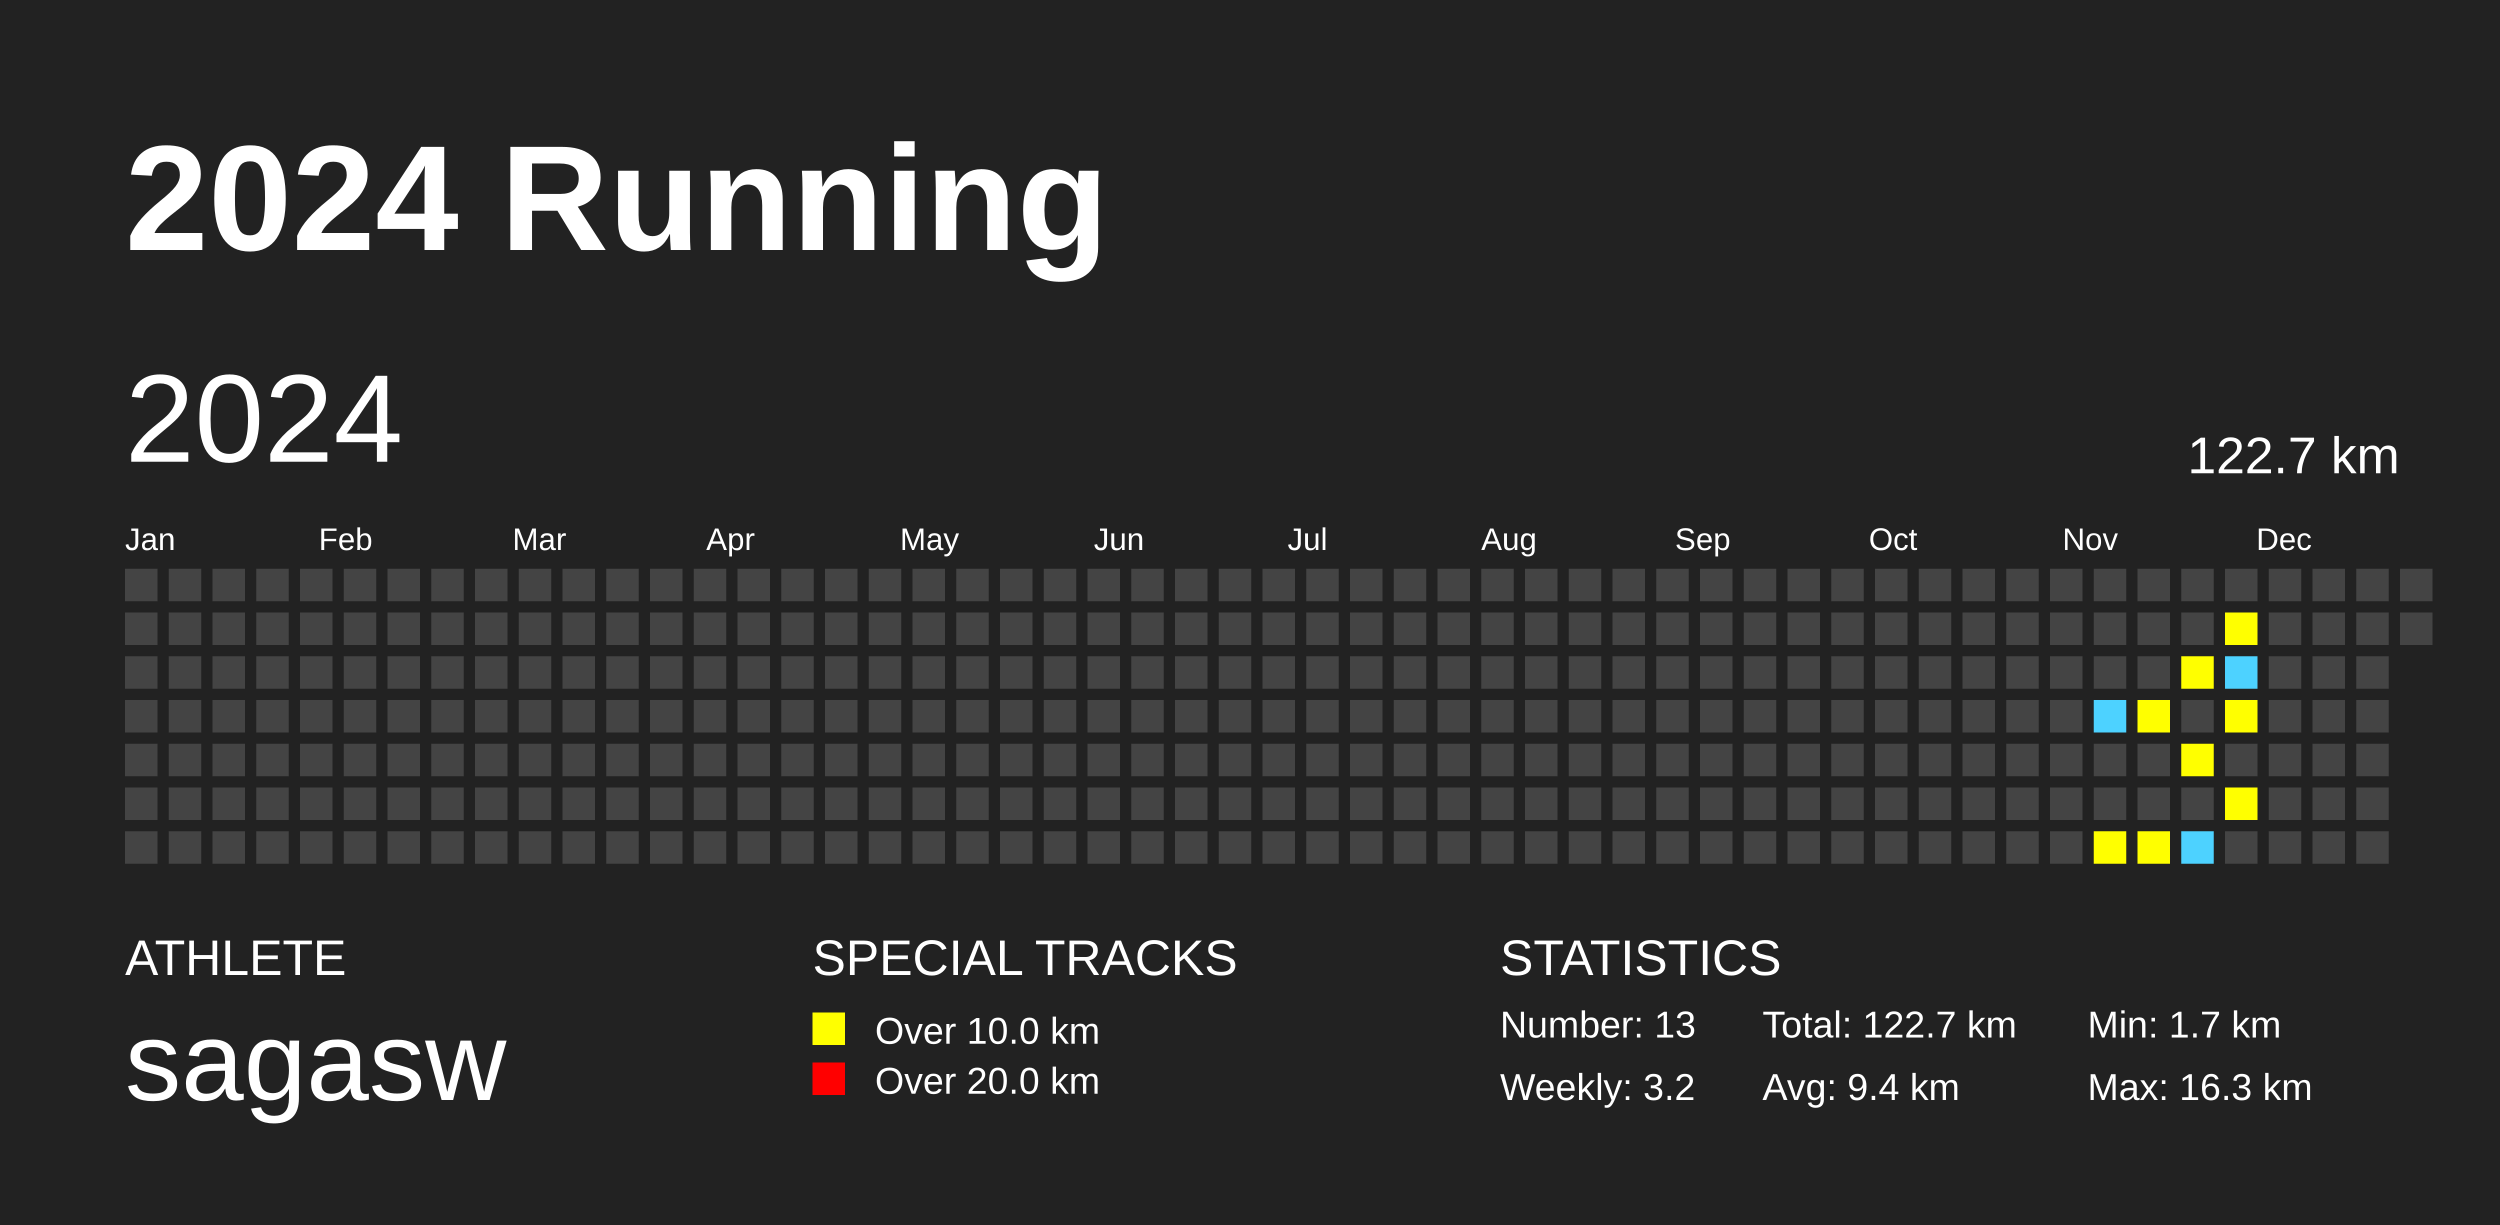
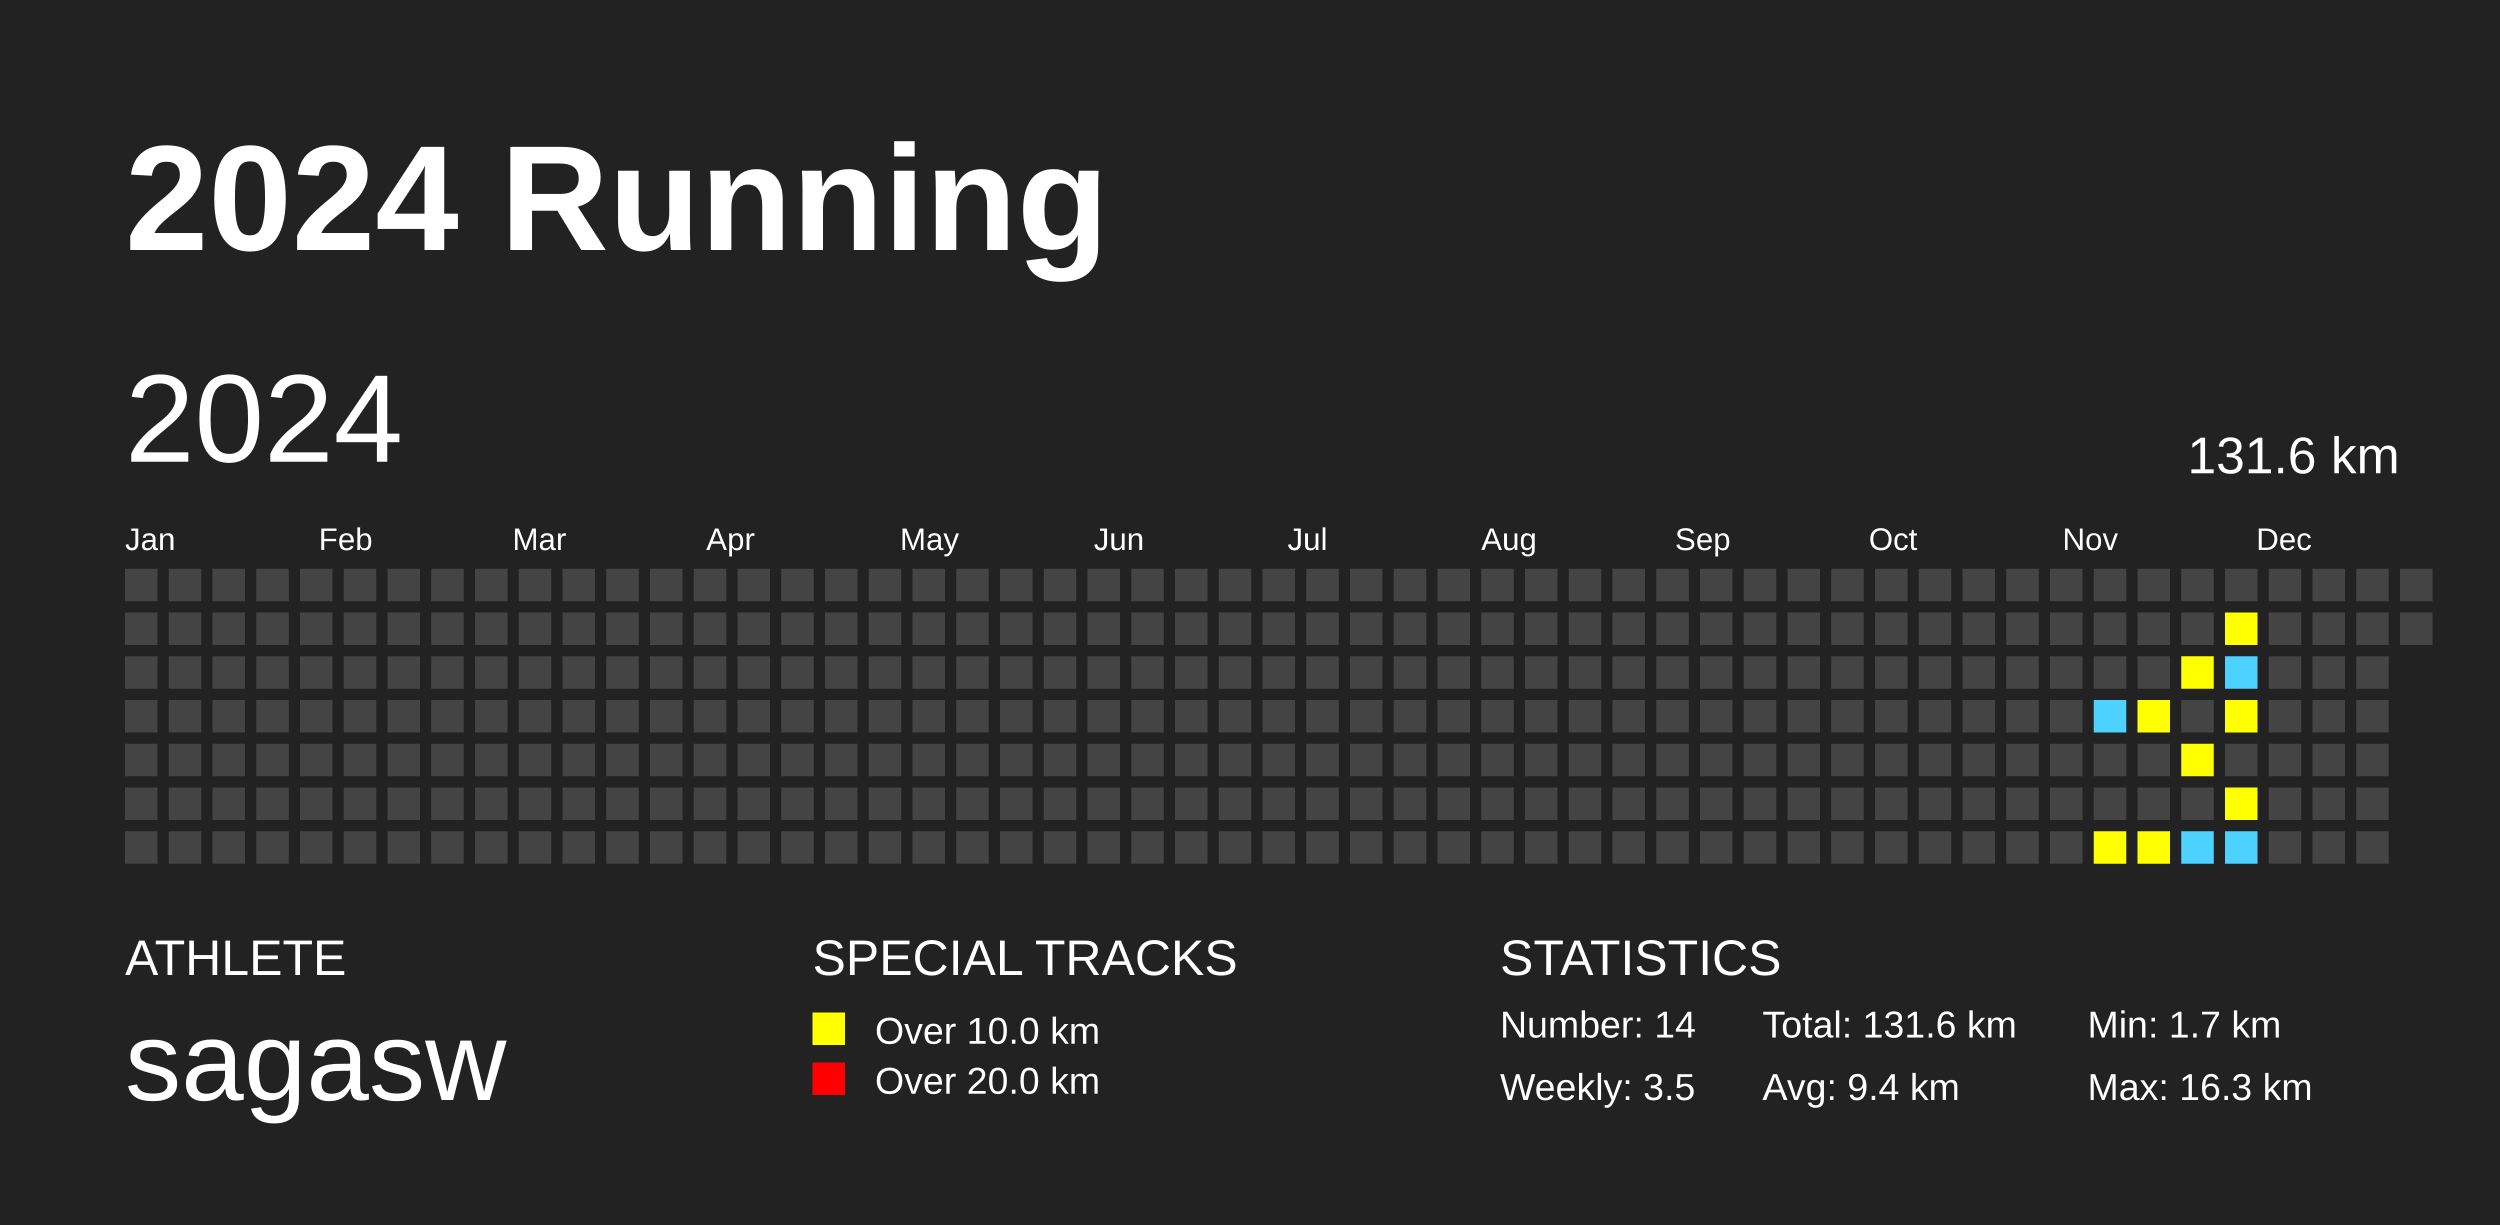
<svg xmlns="http://www.w3.org/2000/svg" baseProfile="full" height="98mm" version="1.1" viewBox="0,0,200,98" width="200mm">
  <defs />
  <rect fill="#222222" height="98" width="200" x="0" y="0" />
  <text fill="#FFFFFF" style="font-size:12px; font-family:Arial; font-weight:bold;" x="10" y="20">2024 Running</text>
  <text fill="#FFFFFF" style="font-size:4px; font-family:Arial" x="10" y="78">ATHLETE</text>
  <text fill="#FFFFFF" style="font-size:9px; font-family:Arial" x="10" y="88">sagasw</text>
  <text fill="#FFFFFF" style="font-size:4px; font-family:Arial" x="65" y="78">SPECIAL TRACKS</text>
  <rect fill="yellow" height="2.6" width="2.6" x="65" y="81" />
  <text fill="#FFFFFF" style="font-size:3px; font-family:Arial" x="70" y="83.5">Over 10.0 km</text>
  <rect fill="red" height="2.6" width="2.6" x="65" y="85" />
  <text fill="#FFFFFF" style="font-size:3px; font-family:Arial" x="70" y="87.5">Over 20.0 km</text>
  <text fill="#FFFFFF" style="font-size:4px; font-family:Arial" x="120" y="78">STATISTICS</text>
-   <text fill="#FFFFFF" style="font-size:3px; font-family:Arial" x="120" y="83">Number: 13</text>
-   <text fill="#FFFFFF" style="font-size:3px; font-family:Arial" x="120" y="88">Weekly: 3.2</text>
-   <text fill="#FFFFFF" style="font-size:3px; font-family:Arial" x="141" y="83">Total: 122.7 km</text>
+   <text fill="#FFFFFF" style="font-size:3px; font-family:Arial" x="120" y="83">Number: 14</text>
+   <text fill="#FFFFFF" style="font-size:3px; font-family:Arial" x="120" y="88">Weekly: 3.5</text>
+   <text fill="#FFFFFF" style="font-size:3px; font-family:Arial" x="141" y="83">Total: 131.6 km</text>
  <text fill="#FFFFFF" style="font-size:3px; font-family:Arial" x="141" y="88">Avg: 9.4 km</text>
  <text fill="#FFFFFF" style="font-size:3px; font-family:Arial" x="167" y="83">Min: 1.7 km</text>
  <text fill="#FFFFFF" style="font-size:3px; font-family:Arial" x="167" y="88">Max: 16.3 km</text>
  <text dominant-baseline="hanging" fill="#FFFFFF" style="font-size:10.0px; font-family:Arial;" x="10" y="30">2024</text>
-   <text dominant-baseline="hanging" fill="#FFFFFF" style="font-size:4.125px; font-family:Arial;" x="175" y="35">122.7 km</text>
+   <text dominant-baseline="hanging" fill="#FFFFFF" style="font-size:4.125px; font-family:Arial;" x="175" y="35">131.6 km</text>
  <text fill="#FFFFFF" style="font-size:2.5px; font-family:Arial" x="10.0" y="44">Jan</text>
  <text fill="#FFFFFF" style="font-size:2.5px; font-family:Arial" x="25.5" y="44">Feb</text>
  <text fill="#FFFFFF" style="font-size:2.5px; font-family:Arial" x="41.0" y="44">Mar</text>
  <text fill="#FFFFFF" style="font-size:2.5px; font-family:Arial" x="56.5" y="44">Apr</text>
  <text fill="#FFFFFF" style="font-size:2.5px; font-family:Arial" x="72.0" y="44">May</text>
  <text fill="#FFFFFF" style="font-size:2.5px; font-family:Arial" x="87.5" y="44">Jun</text>
  <text fill="#FFFFFF" style="font-size:2.5px; font-family:Arial" x="103.0" y="44">Jul</text>
  <text fill="#FFFFFF" style="font-size:2.5px; font-family:Arial" x="118.5" y="44">Aug</text>
  <text fill="#FFFFFF" style="font-size:2.5px; font-family:Arial" x="134.0" y="44">Sep</text>
  <text fill="#FFFFFF" style="font-size:2.5px; font-family:Arial" x="149.5" y="44">Oct</text>
  <text fill="#FFFFFF" style="font-size:2.5px; font-family:Arial" x="165.0" y="44">Nov</text>
  <text fill="#FFFFFF" style="font-size:2.5px; font-family:Arial" x="180.5" y="44">Dec</text>
  <rect fill="#444444" height="2.6" width="2.6" x="10.0" y="45.5" />
  <rect fill="#444444" height="2.6" width="2.6" x="10.0" y="49.0" />
  <rect fill="#444444" height="2.6" width="2.6" x="10.0" y="52.5" />
  <rect fill="#444444" height="2.6" width="2.6" x="10.0" y="56.0" />
  <rect fill="#444444" height="2.6" width="2.6" x="10.0" y="59.5" />
  <rect fill="#444444" height="2.6" width="2.6" x="10.0" y="63.0" />
  <rect fill="#444444" height="2.6" width="2.6" x="10.0" y="66.5" />
  <rect fill="#444444" height="2.6" width="2.6" x="13.5" y="45.5" />
  <rect fill="#444444" height="2.6" width="2.6" x="13.5" y="49.0" />
  <rect fill="#444444" height="2.6" width="2.6" x="13.5" y="52.5" />
  <rect fill="#444444" height="2.6" width="2.6" x="13.5" y="56.0" />
  <rect fill="#444444" height="2.6" width="2.6" x="13.5" y="59.5" />
  <rect fill="#444444" height="2.6" width="2.6" x="13.5" y="63.0" />
  <rect fill="#444444" height="2.6" width="2.6" x="13.5" y="66.5" />
  <rect fill="#444444" height="2.6" width="2.6" x="17.0" y="45.5" />
  <rect fill="#444444" height="2.6" width="2.6" x="17.0" y="49.0" />
  <rect fill="#444444" height="2.6" width="2.6" x="17.0" y="52.5" />
  <rect fill="#444444" height="2.6" width="2.6" x="17.0" y="56.0" />
  <rect fill="#444444" height="2.6" width="2.6" x="17.0" y="59.5" />
  <rect fill="#444444" height="2.6" width="2.6" x="17.0" y="63.0" />
  <rect fill="#444444" height="2.6" width="2.6" x="17.0" y="66.5" />
  <rect fill="#444444" height="2.6" width="2.6" x="20.5" y="45.5" />
  <rect fill="#444444" height="2.6" width="2.6" x="20.5" y="49.0" />
  <rect fill="#444444" height="2.6" width="2.6" x="20.5" y="52.5" />
  <rect fill="#444444" height="2.6" width="2.6" x="20.5" y="56.0" />
  <rect fill="#444444" height="2.6" width="2.6" x="20.5" y="59.5" />
  <rect fill="#444444" height="2.6" width="2.6" x="20.5" y="63.0" />
  <rect fill="#444444" height="2.6" width="2.6" x="20.5" y="66.5" />
  <rect fill="#444444" height="2.6" width="2.6" x="24.0" y="45.5" />
  <rect fill="#444444" height="2.6" width="2.6" x="24.0" y="49.0" />
  <rect fill="#444444" height="2.6" width="2.6" x="24.0" y="52.5" />
  <rect fill="#444444" height="2.6" width="2.6" x="24.0" y="56.0" />
  <rect fill="#444444" height="2.6" width="2.6" x="24.0" y="59.5" />
  <rect fill="#444444" height="2.6" width="2.6" x="24.0" y="63.0" />
  <rect fill="#444444" height="2.6" width="2.6" x="24.0" y="66.5" />
  <rect fill="#444444" height="2.6" width="2.6" x="27.5" y="45.5" />
  <rect fill="#444444" height="2.6" width="2.6" x="27.5" y="49.0" />
  <rect fill="#444444" height="2.6" width="2.6" x="27.5" y="52.5" />
  <rect fill="#444444" height="2.6" width="2.6" x="27.5" y="56.0" />
  <rect fill="#444444" height="2.6" width="2.6" x="27.5" y="59.5" />
  <rect fill="#444444" height="2.6" width="2.6" x="27.5" y="63.0" />
  <rect fill="#444444" height="2.6" width="2.6" x="27.5" y="66.5" />
  <rect fill="#444444" height="2.6" width="2.6" x="31.0" y="45.5" />
  <rect fill="#444444" height="2.6" width="2.6" x="31.0" y="49.0" />
  <rect fill="#444444" height="2.6" width="2.6" x="31.0" y="52.5" />
  <rect fill="#444444" height="2.6" width="2.6" x="31.0" y="56.0" />
  <rect fill="#444444" height="2.6" width="2.6" x="31.0" y="59.5" />
  <rect fill="#444444" height="2.6" width="2.6" x="31.0" y="63.0" />
  <rect fill="#444444" height="2.6" width="2.6" x="31.0" y="66.5" />
  <rect fill="#444444" height="2.6" width="2.6" x="34.5" y="45.5" />
  <rect fill="#444444" height="2.6" width="2.6" x="34.5" y="49.0" />
  <rect fill="#444444" height="2.6" width="2.6" x="34.5" y="52.5" />
  <rect fill="#444444" height="2.6" width="2.6" x="34.5" y="56.0" />
  <rect fill="#444444" height="2.6" width="2.6" x="34.5" y="59.5" />
  <rect fill="#444444" height="2.6" width="2.6" x="34.5" y="63.0" />
  <rect fill="#444444" height="2.6" width="2.6" x="34.5" y="66.5" />
  <rect fill="#444444" height="2.6" width="2.6" x="38.0" y="45.5" />
  <rect fill="#444444" height="2.6" width="2.6" x="38.0" y="49.0" />
  <rect fill="#444444" height="2.6" width="2.6" x="38.0" y="52.5" />
  <rect fill="#444444" height="2.6" width="2.6" x="38.0" y="56.0" />
  <rect fill="#444444" height="2.6" width="2.6" x="38.0" y="59.5" />
  <rect fill="#444444" height="2.6" width="2.6" x="38.0" y="63.0" />
  <rect fill="#444444" height="2.6" width="2.6" x="38.0" y="66.5" />
  <rect fill="#444444" height="2.6" width="2.6" x="41.5" y="45.5" />
  <rect fill="#444444" height="2.6" width="2.6" x="41.5" y="49.0" />
  <rect fill="#444444" height="2.6" width="2.6" x="41.5" y="52.5" />
  <rect fill="#444444" height="2.6" width="2.6" x="41.5" y="56.0" />
  <rect fill="#444444" height="2.6" width="2.6" x="41.5" y="59.5" />
  <rect fill="#444444" height="2.6" width="2.6" x="41.5" y="63.0" />
  <rect fill="#444444" height="2.6" width="2.6" x="41.5" y="66.5" />
  <rect fill="#444444" height="2.6" width="2.6" x="45.0" y="45.5" />
  <rect fill="#444444" height="2.6" width="2.6" x="45.0" y="49.0" />
  <rect fill="#444444" height="2.6" width="2.6" x="45.0" y="52.5" />
  <rect fill="#444444" height="2.6" width="2.6" x="45.0" y="56.0" />
  <rect fill="#444444" height="2.6" width="2.6" x="45.0" y="59.5" />
  <rect fill="#444444" height="2.6" width="2.6" x="45.0" y="63.0" />
  <rect fill="#444444" height="2.6" width="2.6" x="45.0" y="66.5" />
  <rect fill="#444444" height="2.6" width="2.6" x="48.5" y="45.5" />
  <rect fill="#444444" height="2.6" width="2.6" x="48.5" y="49.0" />
  <rect fill="#444444" height="2.6" width="2.6" x="48.5" y="52.5" />
  <rect fill="#444444" height="2.6" width="2.6" x="48.5" y="56.0" />
  <rect fill="#444444" height="2.6" width="2.6" x="48.5" y="59.5" />
  <rect fill="#444444" height="2.6" width="2.6" x="48.5" y="63.0" />
  <rect fill="#444444" height="2.6" width="2.6" x="48.5" y="66.5" />
  <rect fill="#444444" height="2.6" width="2.6" x="52.0" y="45.5" />
  <rect fill="#444444" height="2.6" width="2.6" x="52.0" y="49.0" />
  <rect fill="#444444" height="2.6" width="2.6" x="52.0" y="52.5" />
  <rect fill="#444444" height="2.6" width="2.6" x="52.0" y="56.0" />
  <rect fill="#444444" height="2.6" width="2.6" x="52.0" y="59.5" />
  <rect fill="#444444" height="2.6" width="2.6" x="52.0" y="63.0" />
  <rect fill="#444444" height="2.6" width="2.6" x="52.0" y="66.5" />
  <rect fill="#444444" height="2.6" width="2.6" x="55.5" y="45.5" />
  <rect fill="#444444" height="2.6" width="2.6" x="55.5" y="49.0" />
  <rect fill="#444444" height="2.6" width="2.6" x="55.5" y="52.5" />
  <rect fill="#444444" height="2.6" width="2.6" x="55.5" y="56.0" />
  <rect fill="#444444" height="2.6" width="2.6" x="55.5" y="59.5" />
  <rect fill="#444444" height="2.6" width="2.6" x="55.5" y="63.0" />
  <rect fill="#444444" height="2.6" width="2.6" x="55.5" y="66.5" />
  <rect fill="#444444" height="2.6" width="2.6" x="59.0" y="45.5" />
  <rect fill="#444444" height="2.6" width="2.6" x="59.0" y="49.0" />
  <rect fill="#444444" height="2.6" width="2.6" x="59.0" y="52.5" />
  <rect fill="#444444" height="2.6" width="2.6" x="59.0" y="56.0" />
  <rect fill="#444444" height="2.6" width="2.6" x="59.0" y="59.5" />
  <rect fill="#444444" height="2.6" width="2.6" x="59.0" y="63.0" />
  <rect fill="#444444" height="2.6" width="2.6" x="59.0" y="66.5" />
  <rect fill="#444444" height="2.6" width="2.6" x="62.5" y="45.5" />
  <rect fill="#444444" height="2.6" width="2.6" x="62.5" y="49.0" />
  <rect fill="#444444" height="2.6" width="2.6" x="62.5" y="52.5" />
  <rect fill="#444444" height="2.6" width="2.6" x="62.5" y="56.0" />
  <rect fill="#444444" height="2.6" width="2.6" x="62.5" y="59.5" />
  <rect fill="#444444" height="2.6" width="2.6" x="62.5" y="63.0" />
  <rect fill="#444444" height="2.6" width="2.6" x="62.5" y="66.5" />
  <rect fill="#444444" height="2.6" width="2.6" x="66.0" y="45.5" />
  <rect fill="#444444" height="2.6" width="2.6" x="66.0" y="49.0" />
  <rect fill="#444444" height="2.6" width="2.6" x="66.0" y="52.5" />
  <rect fill="#444444" height="2.6" width="2.6" x="66.0" y="56.0" />
  <rect fill="#444444" height="2.6" width="2.6" x="66.0" y="59.5" />
  <rect fill="#444444" height="2.6" width="2.6" x="66.0" y="63.0" />
  <rect fill="#444444" height="2.6" width="2.6" x="66.0" y="66.5" />
  <rect fill="#444444" height="2.6" width="2.6" x="69.5" y="45.5" />
  <rect fill="#444444" height="2.6" width="2.6" x="69.5" y="49.0" />
  <rect fill="#444444" height="2.6" width="2.6" x="69.5" y="52.5" />
  <rect fill="#444444" height="2.6" width="2.6" x="69.5" y="56.0" />
  <rect fill="#444444" height="2.6" width="2.6" x="69.5" y="59.5" />
  <rect fill="#444444" height="2.6" width="2.6" x="69.5" y="63.0" />
  <rect fill="#444444" height="2.6" width="2.6" x="69.5" y="66.5" />
  <rect fill="#444444" height="2.6" width="2.6" x="73.0" y="45.5" />
  <rect fill="#444444" height="2.6" width="2.6" x="73.0" y="49.0" />
  <rect fill="#444444" height="2.6" width="2.6" x="73.0" y="52.5" />
  <rect fill="#444444" height="2.6" width="2.6" x="73.0" y="56.0" />
  <rect fill="#444444" height="2.6" width="2.6" x="73.0" y="59.5" />
  <rect fill="#444444" height="2.6" width="2.6" x="73.0" y="63.0" />
  <rect fill="#444444" height="2.6" width="2.6" x="73.0" y="66.5" />
  <rect fill="#444444" height="2.6" width="2.6" x="76.5" y="45.5" />
  <rect fill="#444444" height="2.6" width="2.6" x="76.5" y="49.0" />
  <rect fill="#444444" height="2.6" width="2.6" x="76.5" y="52.5" />
  <rect fill="#444444" height="2.6" width="2.6" x="76.5" y="56.0" />
  <rect fill="#444444" height="2.6" width="2.6" x="76.5" y="59.5" />
  <rect fill="#444444" height="2.6" width="2.6" x="76.5" y="63.0" />
  <rect fill="#444444" height="2.6" width="2.6" x="76.5" y="66.5" />
  <rect fill="#444444" height="2.6" width="2.6" x="80.0" y="45.5" />
  <rect fill="#444444" height="2.6" width="2.6" x="80.0" y="49.0" />
  <rect fill="#444444" height="2.6" width="2.6" x="80.0" y="52.5" />
  <rect fill="#444444" height="2.6" width="2.6" x="80.0" y="56.0" />
  <rect fill="#444444" height="2.6" width="2.6" x="80.0" y="59.5" />
  <rect fill="#444444" height="2.6" width="2.6" x="80.0" y="63.0" />
  <rect fill="#444444" height="2.6" width="2.6" x="80.0" y="66.5" />
  <rect fill="#444444" height="2.6" width="2.6" x="83.5" y="45.5" />
  <rect fill="#444444" height="2.6" width="2.6" x="83.5" y="49.0" />
  <rect fill="#444444" height="2.6" width="2.6" x="83.5" y="52.5" />
  <rect fill="#444444" height="2.6" width="2.6" x="83.5" y="56.0" />
  <rect fill="#444444" height="2.6" width="2.6" x="83.5" y="59.5" />
  <rect fill="#444444" height="2.6" width="2.6" x="83.5" y="63.0" />
  <rect fill="#444444" height="2.6" width="2.6" x="83.5" y="66.5" />
  <rect fill="#444444" height="2.6" width="2.6" x="87.0" y="45.5" />
  <rect fill="#444444" height="2.6" width="2.6" x="87.0" y="49.0" />
  <rect fill="#444444" height="2.6" width="2.6" x="87.0" y="52.5" />
  <rect fill="#444444" height="2.6" width="2.6" x="87.0" y="56.0" />
  <rect fill="#444444" height="2.6" width="2.6" x="87.0" y="59.5" />
  <rect fill="#444444" height="2.6" width="2.6" x="87.0" y="63.0" />
  <rect fill="#444444" height="2.6" width="2.6" x="87.0" y="66.5" />
  <rect fill="#444444" height="2.6" width="2.6" x="90.5" y="45.5" />
  <rect fill="#444444" height="2.6" width="2.6" x="90.5" y="49.0" />
  <rect fill="#444444" height="2.6" width="2.6" x="90.5" y="52.5" />
  <rect fill="#444444" height="2.6" width="2.6" x="90.5" y="56.0" />
  <rect fill="#444444" height="2.6" width="2.6" x="90.5" y="59.5" />
  <rect fill="#444444" height="2.6" width="2.6" x="90.5" y="63.0" />
  <rect fill="#444444" height="2.6" width="2.6" x="90.5" y="66.5" />
  <rect fill="#444444" height="2.6" width="2.6" x="94.0" y="45.5" />
  <rect fill="#444444" height="2.6" width="2.6" x="94.0" y="49.0" />
  <rect fill="#444444" height="2.6" width="2.6" x="94.0" y="52.5" />
  <rect fill="#444444" height="2.6" width="2.6" x="94.0" y="56.0" />
  <rect fill="#444444" height="2.6" width="2.6" x="94.0" y="59.5" />
  <rect fill="#444444" height="2.6" width="2.6" x="94.0" y="63.0" />
  <rect fill="#444444" height="2.6" width="2.6" x="94.0" y="66.5" />
  <rect fill="#444444" height="2.6" width="2.6" x="97.5" y="45.5" />
  <rect fill="#444444" height="2.6" width="2.6" x="97.5" y="49.0" />
  <rect fill="#444444" height="2.6" width="2.6" x="97.5" y="52.5" />
  <rect fill="#444444" height="2.6" width="2.6" x="97.5" y="56.0" />
  <rect fill="#444444" height="2.6" width="2.6" x="97.5" y="59.5" />
  <rect fill="#444444" height="2.6" width="2.6" x="97.5" y="63.0" />
  <rect fill="#444444" height="2.6" width="2.6" x="97.5" y="66.5" />
  <rect fill="#444444" height="2.6" width="2.6" x="101.0" y="45.5" />
  <rect fill="#444444" height="2.6" width="2.6" x="101.0" y="49.0" />
  <rect fill="#444444" height="2.6" width="2.6" x="101.0" y="52.5" />
  <rect fill="#444444" height="2.6" width="2.6" x="101.0" y="56.0" />
  <rect fill="#444444" height="2.6" width="2.6" x="101.0" y="59.5" />
  <rect fill="#444444" height="2.6" width="2.6" x="101.0" y="63.0" />
  <rect fill="#444444" height="2.6" width="2.6" x="101.0" y="66.5" />
  <rect fill="#444444" height="2.6" width="2.6" x="104.5" y="45.5" />
  <rect fill="#444444" height="2.6" width="2.6" x="104.5" y="49.0" />
  <rect fill="#444444" height="2.6" width="2.6" x="104.5" y="52.5" />
  <rect fill="#444444" height="2.6" width="2.6" x="104.5" y="56.0" />
  <rect fill="#444444" height="2.6" width="2.6" x="104.5" y="59.5" />
  <rect fill="#444444" height="2.6" width="2.6" x="104.5" y="63.0" />
  <rect fill="#444444" height="2.6" width="2.6" x="104.5" y="66.5" />
  <rect fill="#444444" height="2.6" width="2.6" x="108.0" y="45.5" />
  <rect fill="#444444" height="2.6" width="2.6" x="108.0" y="49.0" />
  <rect fill="#444444" height="2.6" width="2.6" x="108.0" y="52.5" />
  <rect fill="#444444" height="2.6" width="2.6" x="108.0" y="56.0" />
  <rect fill="#444444" height="2.6" width="2.6" x="108.0" y="59.5" />
  <rect fill="#444444" height="2.6" width="2.6" x="108.0" y="63.0" />
  <rect fill="#444444" height="2.6" width="2.6" x="108.0" y="66.5" />
  <rect fill="#444444" height="2.6" width="2.6" x="111.5" y="45.5" />
  <rect fill="#444444" height="2.6" width="2.6" x="111.5" y="49.0" />
  <rect fill="#444444" height="2.6" width="2.6" x="111.5" y="52.5" />
  <rect fill="#444444" height="2.6" width="2.6" x="111.5" y="56.0" />
  <rect fill="#444444" height="2.6" width="2.6" x="111.5" y="59.5" />
  <rect fill="#444444" height="2.6" width="2.6" x="111.5" y="63.0" />
  <rect fill="#444444" height="2.6" width="2.6" x="111.5" y="66.5" />
  <rect fill="#444444" height="2.6" width="2.6" x="115.0" y="45.5" />
  <rect fill="#444444" height="2.6" width="2.6" x="115.0" y="49.0" />
  <rect fill="#444444" height="2.6" width="2.6" x="115.0" y="52.5" />
  <rect fill="#444444" height="2.6" width="2.6" x="115.0" y="56.0" />
  <rect fill="#444444" height="2.6" width="2.6" x="115.0" y="59.5" />
  <rect fill="#444444" height="2.6" width="2.6" x="115.0" y="63.0" />
  <rect fill="#444444" height="2.6" width="2.6" x="115.0" y="66.5" />
  <rect fill="#444444" height="2.6" width="2.6" x="118.5" y="45.5" />
  <rect fill="#444444" height="2.6" width="2.6" x="118.5" y="49.0" />
  <rect fill="#444444" height="2.6" width="2.6" x="118.5" y="52.5" />
  <rect fill="#444444" height="2.6" width="2.6" x="118.5" y="56.0" />
  <rect fill="#444444" height="2.6" width="2.6" x="118.5" y="59.5" />
  <rect fill="#444444" height="2.6" width="2.6" x="118.5" y="63.0" />
  <rect fill="#444444" height="2.6" width="2.6" x="118.5" y="66.5" />
  <rect fill="#444444" height="2.6" width="2.6" x="122.0" y="45.5" />
  <rect fill="#444444" height="2.6" width="2.6" x="122.0" y="49.0" />
  <rect fill="#444444" height="2.6" width="2.6" x="122.0" y="52.5" />
  <rect fill="#444444" height="2.6" width="2.6" x="122.0" y="56.0" />
  <rect fill="#444444" height="2.6" width="2.6" x="122.0" y="59.5" />
  <rect fill="#444444" height="2.6" width="2.6" x="122.0" y="63.0" />
  <rect fill="#444444" height="2.6" width="2.6" x="122.0" y="66.5" />
  <rect fill="#444444" height="2.6" width="2.6" x="125.5" y="45.5" />
  <rect fill="#444444" height="2.6" width="2.6" x="125.5" y="49.0" />
  <rect fill="#444444" height="2.6" width="2.6" x="125.5" y="52.5" />
  <rect fill="#444444" height="2.6" width="2.6" x="125.5" y="56.0" />
  <rect fill="#444444" height="2.6" width="2.6" x="125.5" y="59.5" />
  <rect fill="#444444" height="2.6" width="2.6" x="125.5" y="63.0" />
  <rect fill="#444444" height="2.6" width="2.6" x="125.5" y="66.5" />
  <rect fill="#444444" height="2.6" width="2.6" x="129.0" y="45.5" />
  <rect fill="#444444" height="2.6" width="2.6" x="129.0" y="49.0" />
  <rect fill="#444444" height="2.6" width="2.6" x="129.0" y="52.5" />
  <rect fill="#444444" height="2.6" width="2.6" x="129.0" y="56.0" />
  <rect fill="#444444" height="2.6" width="2.6" x="129.0" y="59.5" />
  <rect fill="#444444" height="2.6" width="2.6" x="129.0" y="63.0" />
  <rect fill="#444444" height="2.6" width="2.6" x="129.0" y="66.5" />
  <rect fill="#444444" height="2.6" width="2.6" x="132.5" y="45.5" />
  <rect fill="#444444" height="2.6" width="2.6" x="132.5" y="49.0" />
  <rect fill="#444444" height="2.6" width="2.6" x="132.5" y="52.5" />
  <rect fill="#444444" height="2.6" width="2.6" x="132.5" y="56.0" />
  <rect fill="#444444" height="2.6" width="2.6" x="132.5" y="59.5" />
  <rect fill="#444444" height="2.6" width="2.6" x="132.5" y="63.0" />
  <rect fill="#444444" height="2.6" width="2.6" x="132.5" y="66.5" />
  <rect fill="#444444" height="2.6" width="2.6" x="136.0" y="45.5" />
  <rect fill="#444444" height="2.6" width="2.6" x="136.0" y="49.0" />
  <rect fill="#444444" height="2.6" width="2.6" x="136.0" y="52.5" />
  <rect fill="#444444" height="2.6" width="2.6" x="136.0" y="56.0" />
  <rect fill="#444444" height="2.6" width="2.6" x="136.0" y="59.5" />
  <rect fill="#444444" height="2.6" width="2.6" x="136.0" y="63.0" />
  <rect fill="#444444" height="2.6" width="2.6" x="136.0" y="66.5" />
  <rect fill="#444444" height="2.6" width="2.6" x="139.5" y="45.5" />
  <rect fill="#444444" height="2.6" width="2.6" x="139.5" y="49.0" />
  <rect fill="#444444" height="2.6" width="2.6" x="139.5" y="52.5" />
  <rect fill="#444444" height="2.6" width="2.6" x="139.5" y="56.0" />
  <rect fill="#444444" height="2.6" width="2.6" x="139.5" y="59.5" />
  <rect fill="#444444" height="2.6" width="2.6" x="139.5" y="63.0" />
  <rect fill="#444444" height="2.6" width="2.6" x="139.5" y="66.5" />
  <rect fill="#444444" height="2.6" width="2.6" x="143.0" y="45.5" />
  <rect fill="#444444" height="2.6" width="2.6" x="143.0" y="49.0" />
  <rect fill="#444444" height="2.6" width="2.6" x="143.0" y="52.5" />
  <rect fill="#444444" height="2.6" width="2.6" x="143.0" y="56.0" />
  <rect fill="#444444" height="2.6" width="2.6" x="143.0" y="59.5" />
  <rect fill="#444444" height="2.6" width="2.6" x="143.0" y="63.0" />
  <rect fill="#444444" height="2.6" width="2.6" x="143.0" y="66.5" />
  <rect fill="#444444" height="2.6" width="2.6" x="146.5" y="45.5" />
  <rect fill="#444444" height="2.6" width="2.6" x="146.5" y="49.0" />
  <rect fill="#444444" height="2.6" width="2.6" x="146.5" y="52.5" />
  <rect fill="#444444" height="2.6" width="2.6" x="146.5" y="56.0" />
  <rect fill="#444444" height="2.6" width="2.6" x="146.5" y="59.5" />
  <rect fill="#444444" height="2.6" width="2.6" x="146.5" y="63.0" />
  <rect fill="#444444" height="2.6" width="2.6" x="146.5" y="66.5" />
  <rect fill="#444444" height="2.6" width="2.6" x="150.0" y="45.5" />
  <rect fill="#444444" height="2.6" width="2.6" x="150.0" y="49.0" />
  <rect fill="#444444" height="2.6" width="2.6" x="150.0" y="52.5" />
  <rect fill="#444444" height="2.6" width="2.6" x="150.0" y="56.0" />
  <rect fill="#444444" height="2.6" width="2.6" x="150.0" y="59.5" />
  <rect fill="#444444" height="2.6" width="2.6" x="150.0" y="63.0" />
  <rect fill="#444444" height="2.6" width="2.6" x="150.0" y="66.5" />
  <rect fill="#444444" height="2.6" width="2.6" x="153.5" y="45.5" />
  <rect fill="#444444" height="2.6" width="2.6" x="153.5" y="49.0" />
  <rect fill="#444444" height="2.6" width="2.6" x="153.5" y="52.5" />
  <rect fill="#444444" height="2.6" width="2.6" x="153.5" y="56.0" />
  <rect fill="#444444" height="2.6" width="2.6" x="153.5" y="59.5" />
  <rect fill="#444444" height="2.6" width="2.6" x="153.5" y="63.0" />
  <rect fill="#444444" height="2.6" width="2.6" x="153.5" y="66.5" />
  <rect fill="#444444" height="2.6" width="2.6" x="157.0" y="45.5" />
  <rect fill="#444444" height="2.6" width="2.6" x="157.0" y="49.0" />
  <rect fill="#444444" height="2.6" width="2.6" x="157.0" y="52.5" />
  <rect fill="#444444" height="2.6" width="2.6" x="157.0" y="56.0" />
  <rect fill="#444444" height="2.6" width="2.6" x="157.0" y="59.5" />
  <rect fill="#444444" height="2.6" width="2.6" x="157.0" y="63.0" />
  <rect fill="#444444" height="2.6" width="2.6" x="157.0" y="66.5" />
  <rect fill="#444444" height="2.6" width="2.6" x="160.5" y="45.5" />
  <rect fill="#444444" height="2.6" width="2.6" x="160.5" y="49.0" />
  <rect fill="#444444" height="2.6" width="2.6" x="160.5" y="52.5" />
  <rect fill="#444444" height="2.6" width="2.6" x="160.5" y="56.0" />
  <rect fill="#444444" height="2.6" width="2.6" x="160.5" y="59.5" />
  <rect fill="#444444" height="2.6" width="2.6" x="160.5" y="63.0" />
  <rect fill="#444444" height="2.6" width="2.6" x="160.5" y="66.5" />
  <rect fill="#444444" height="2.6" width="2.6" x="164.0" y="45.5" />
  <rect fill="#444444" height="2.6" width="2.6" x="164.0" y="49.0" />
  <rect fill="#444444" height="2.6" width="2.6" x="164.0" y="52.5" />
  <rect fill="#444444" height="2.6" width="2.6" x="164.0" y="56.0" />
  <rect fill="#444444" height="2.6" width="2.6" x="164.0" y="59.5" />
  <rect fill="#444444" height="2.6" width="2.6" x="164.0" y="63.0" />
  <rect fill="#444444" height="2.6" width="2.6" x="164.0" y="66.5" />
  <rect fill="#444444" height="2.6" width="2.6" x="167.5" y="45.5" />
  <rect fill="#444444" height="2.6" width="2.6" x="167.5" y="49.0" />
  <rect fill="#444444" height="2.6" width="2.6" x="167.5" y="52.5" />
  <rect fill="#4DD2FF" height="2.6" width="2.6" x="167.5" y="56.0" />
  <rect fill="#444444" height="2.6" width="2.6" x="167.5" y="59.5" />
  <rect fill="#444444" height="2.6" width="2.6" x="167.5" y="63.0" />
  <rect fill="yellow" height="2.6" width="2.6" x="167.5" y="66.5" />
  <rect fill="#444444" height="2.6" width="2.6" x="171.0" y="45.5" />
  <rect fill="#444444" height="2.6" width="2.6" x="171.0" y="49.0" />
  <rect fill="#444444" height="2.6" width="2.6" x="171.0" y="52.5" />
  <rect fill="yellow" height="2.6" width="2.6" x="171.0" y="56.0" />
  <rect fill="#444444" height="2.6" width="2.6" x="171.0" y="59.5" />
  <rect fill="#444444" height="2.6" width="2.6" x="171.0" y="63.0" />
  <rect fill="yellow" height="2.6" width="2.6" x="171.0" y="66.5" />
  <rect fill="#444444" height="2.6" width="2.6" x="174.5" y="45.5" />
  <rect fill="#444444" height="2.6" width="2.6" x="174.5" y="49.0" />
  <rect fill="yellow" height="2.6" width="2.6" x="174.5" y="52.5" />
  <rect fill="#444444" height="2.6" width="2.6" x="174.5" y="56.0" />
  <rect fill="yellow" height="2.6" width="2.6" x="174.5" y="59.5" />
  <rect fill="#444444" height="2.6" width="2.6" x="174.5" y="63.0" />
  <rect fill="#4DD2FF" height="2.6" width="2.6" x="174.5" y="66.5" />
  <rect fill="#444444" height="2.6" width="2.6" x="178.0" y="45.5" />
  <rect fill="yellow" height="2.6" width="2.6" x="178.0" y="49.0" />
  <rect fill="#4DD2FF" height="2.6" width="2.6" x="178.0" y="52.5" />
  <rect fill="yellow" height="2.6" width="2.6" x="178.0" y="56.0" />
  <rect fill="#444444" height="2.6" width="2.6" x="178.0" y="59.5" />
  <rect fill="yellow" height="2.6" width="2.6" x="178.0" y="63.0" />
-   <rect fill="#444444" height="2.6" width="2.6" x="178.0" y="66.5" />
+   <rect fill="#4DD2FF" height="2.6" width="2.6" x="178.0" y="66.5" />
  <rect fill="#444444" height="2.6" width="2.6" x="181.5" y="45.5" />
  <rect fill="#444444" height="2.6" width="2.6" x="181.5" y="49.0" />
  <rect fill="#444444" height="2.6" width="2.6" x="181.5" y="52.5" />
  <rect fill="#444444" height="2.6" width="2.6" x="181.5" y="56.0" />
  <rect fill="#444444" height="2.6" width="2.6" x="181.5" y="59.5" />
  <rect fill="#444444" height="2.6" width="2.6" x="181.5" y="63.0" />
  <rect fill="#444444" height="2.6" width="2.6" x="181.5" y="66.5" />
  <rect fill="#444444" height="2.6" width="2.6" x="185.0" y="45.5" />
  <rect fill="#444444" height="2.6" width="2.6" x="185.0" y="49.0" />
  <rect fill="#444444" height="2.6" width="2.6" x="185.0" y="52.5" />
  <rect fill="#444444" height="2.6" width="2.6" x="185.0" y="56.0" />
  <rect fill="#444444" height="2.6" width="2.6" x="185.0" y="59.5" />
  <rect fill="#444444" height="2.6" width="2.6" x="185.0" y="63.0" />
  <rect fill="#444444" height="2.6" width="2.6" x="185.0" y="66.5" />
  <rect fill="#444444" height="2.6" width="2.6" x="188.5" y="45.5" />
  <rect fill="#444444" height="2.6" width="2.6" x="188.5" y="49.0" />
  <rect fill="#444444" height="2.6" width="2.6" x="188.5" y="52.5" />
  <rect fill="#444444" height="2.6" width="2.6" x="188.5" y="56.0" />
  <rect fill="#444444" height="2.6" width="2.6" x="188.5" y="59.5" />
  <rect fill="#444444" height="2.6" width="2.6" x="188.5" y="63.0" />
  <rect fill="#444444" height="2.6" width="2.6" x="188.5" y="66.5" />
  <rect fill="#444444" height="2.6" width="2.6" x="192.0" y="45.5" />
  <rect fill="#444444" height="2.6" width="2.6" x="192.0" y="49.0" />
</svg>
